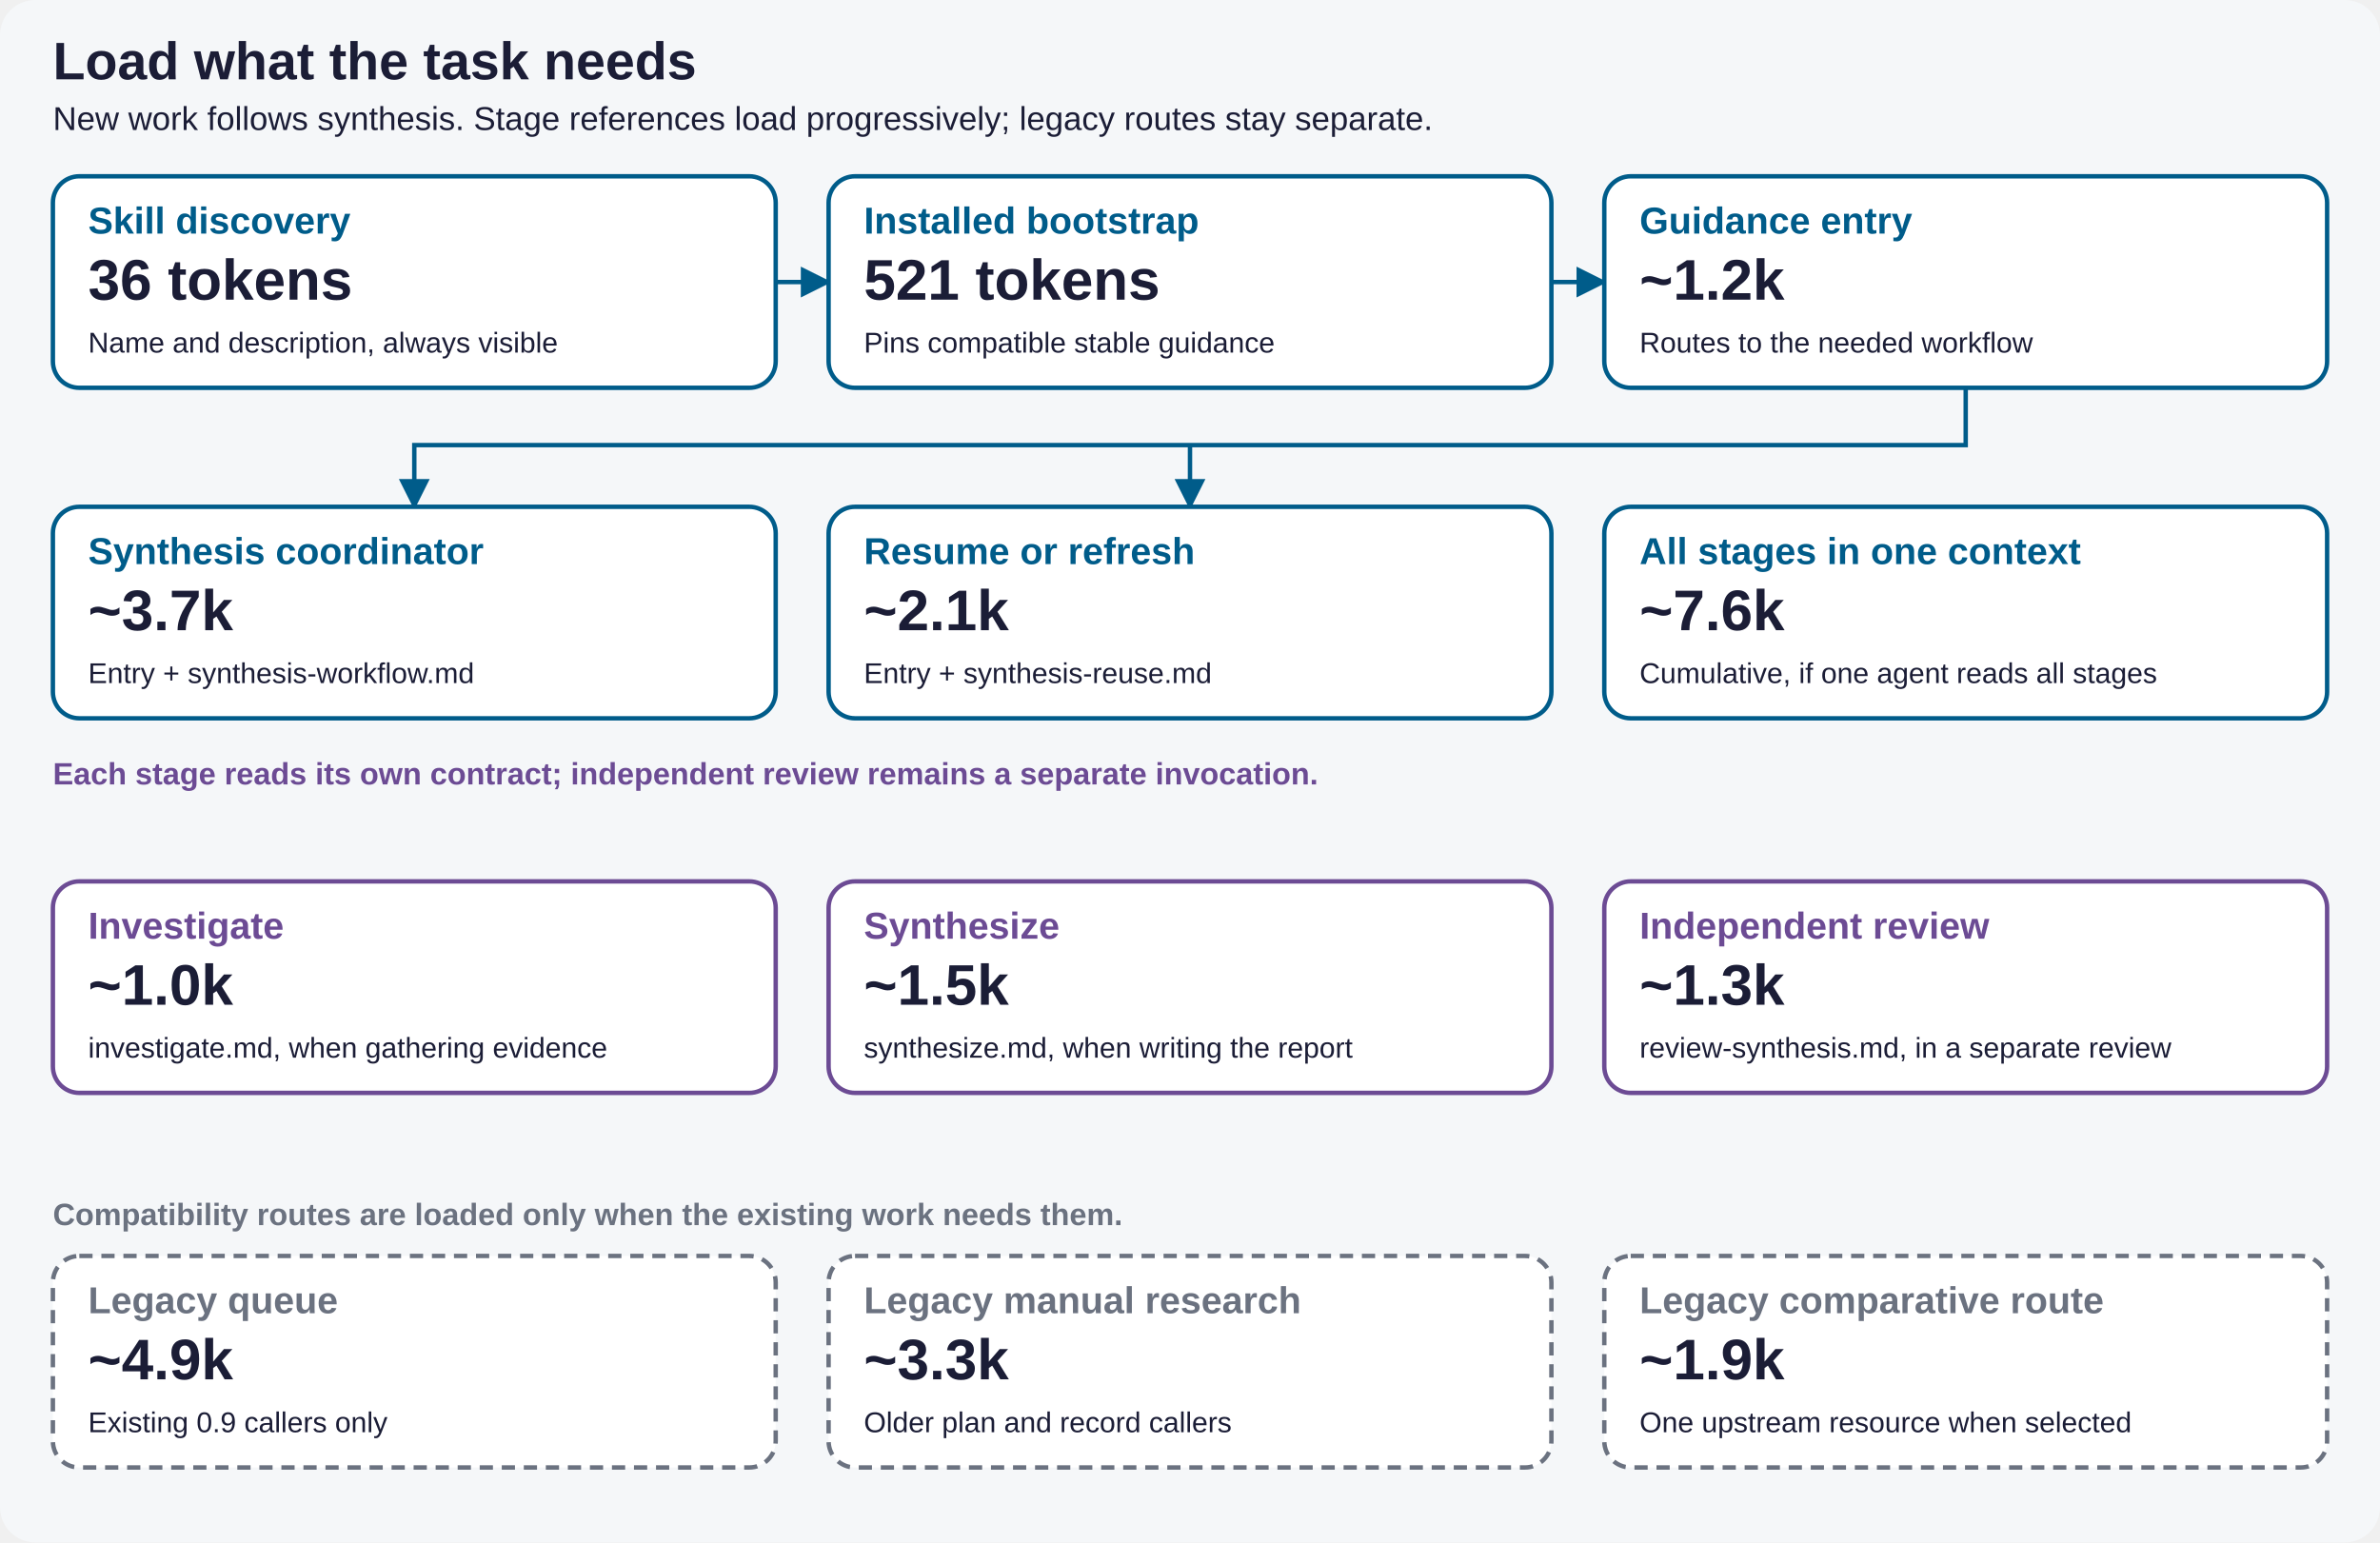
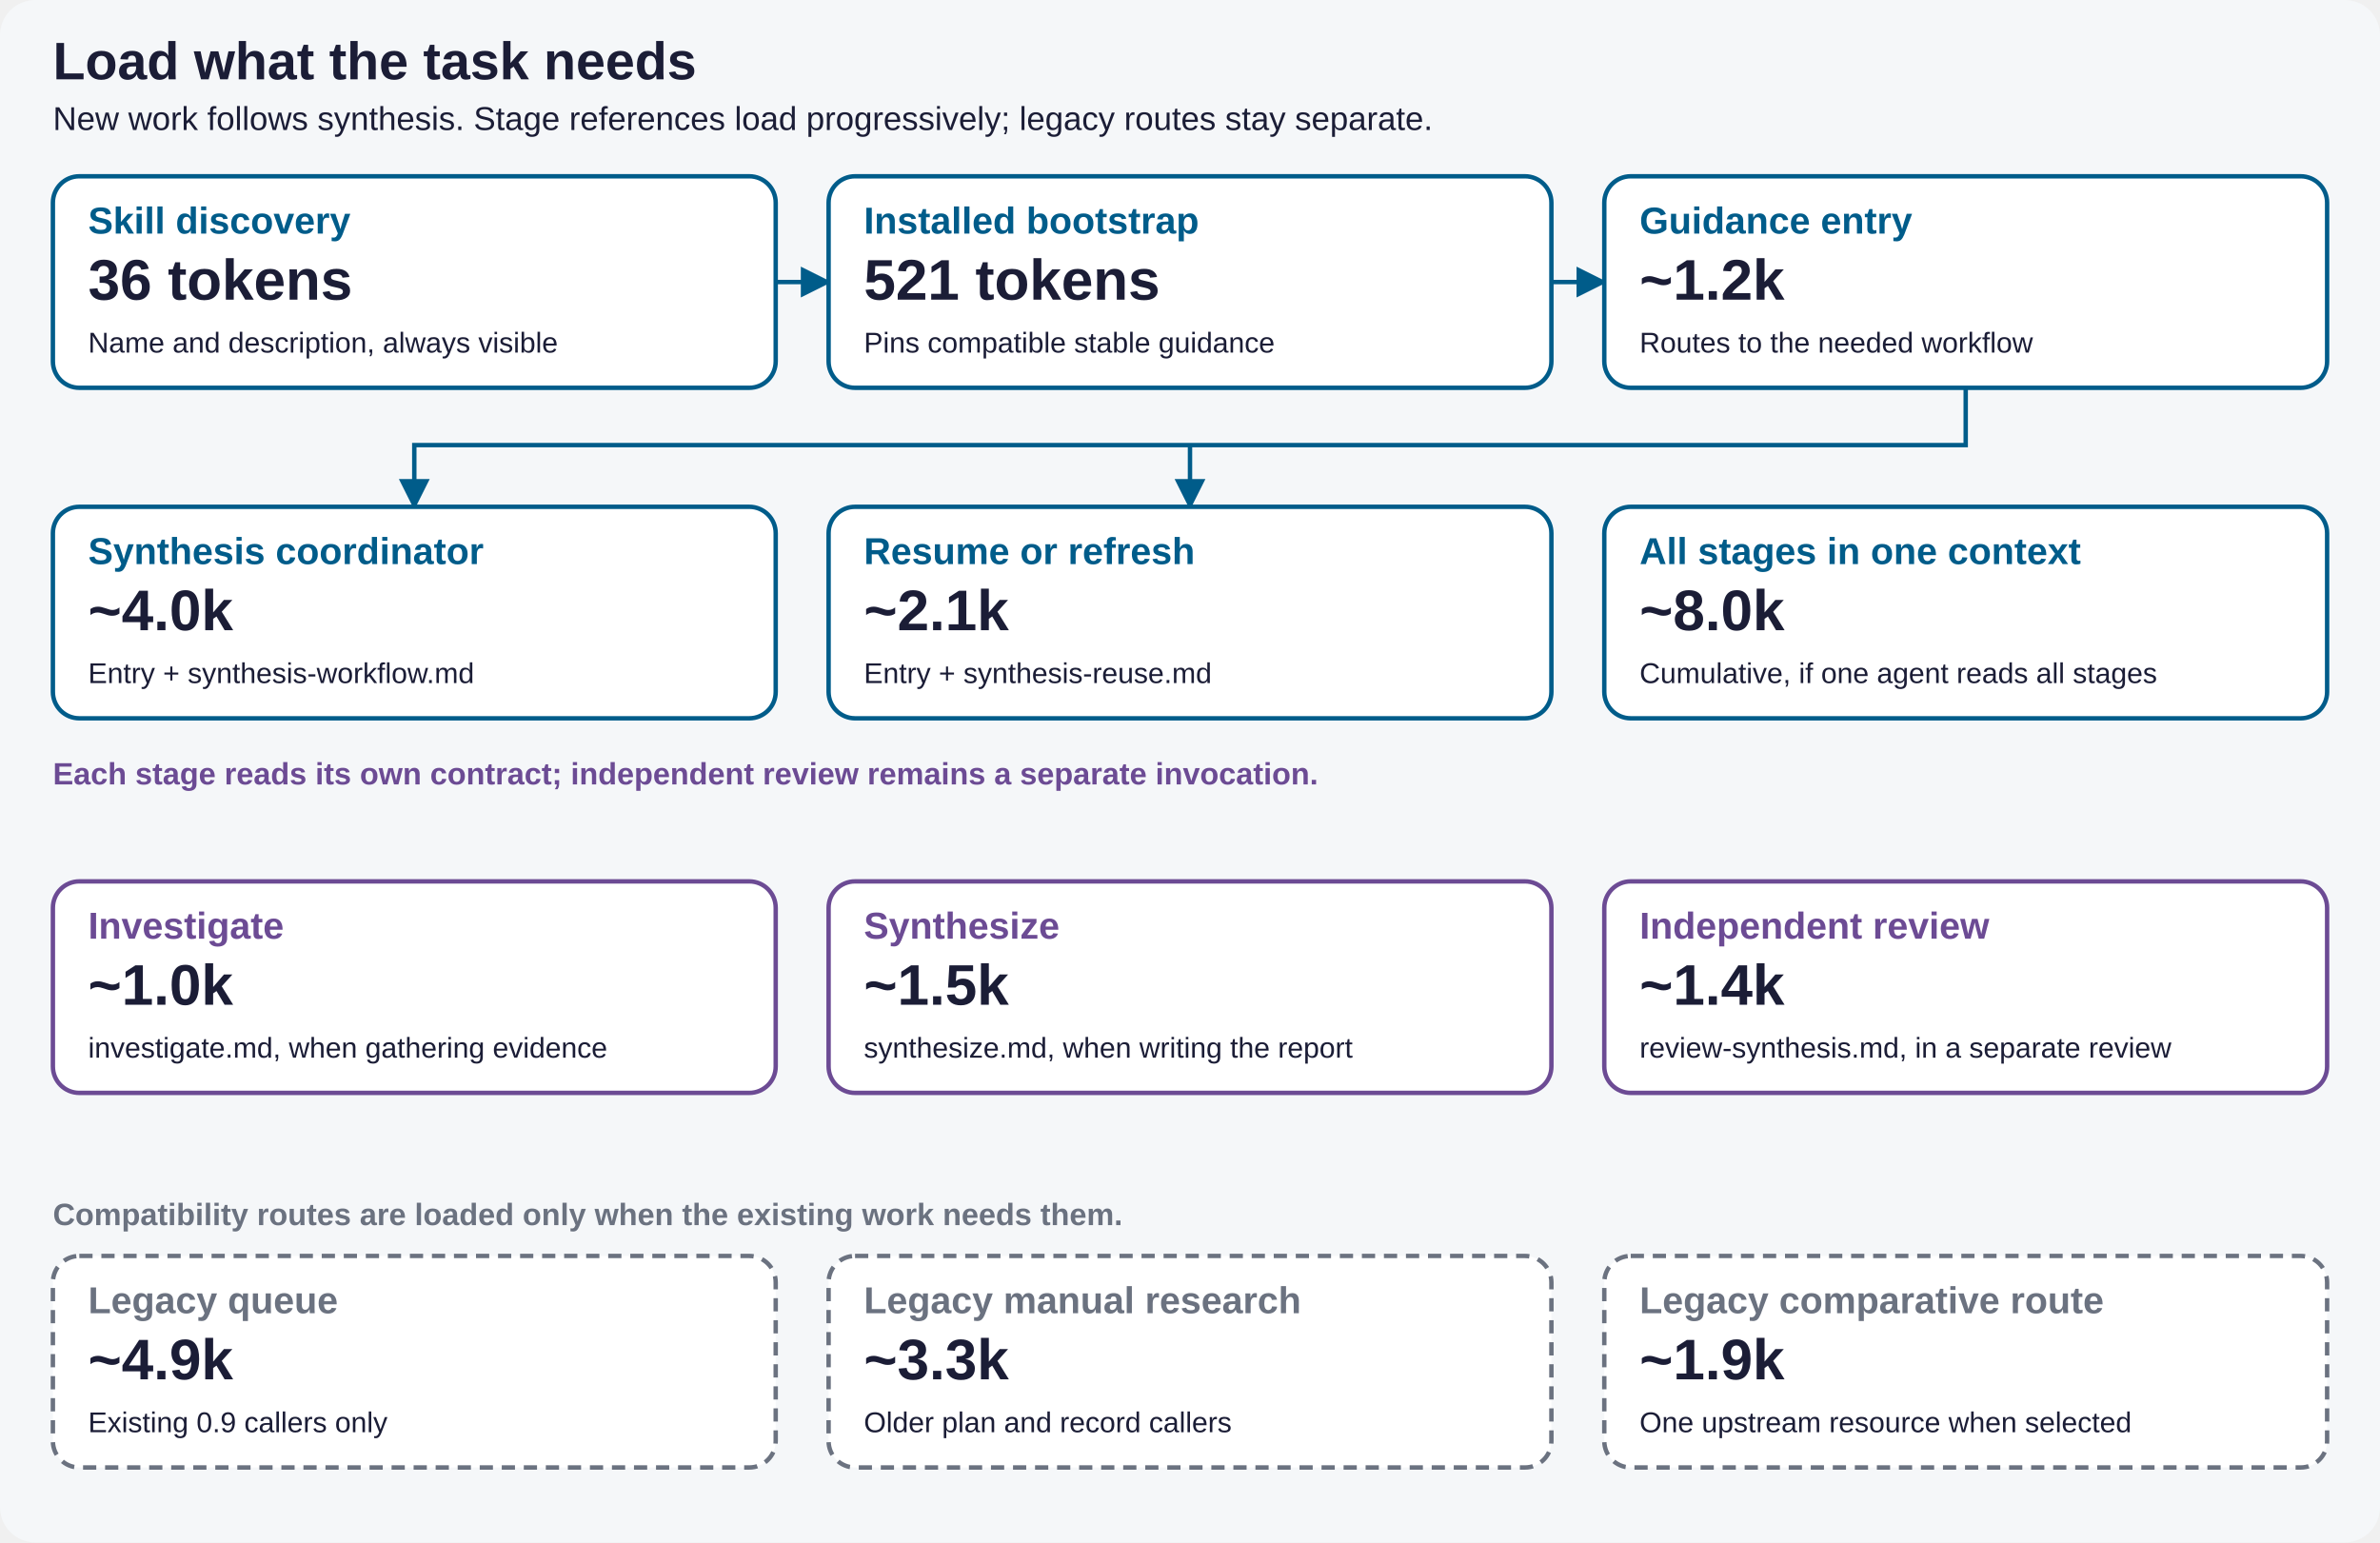
<svg xmlns="http://www.w3.org/2000/svg" width="1080" height="700" viewBox="0 0 1080 700" role="img" aria-labelledby="title description">
  <defs>
    <marker id="arrow" viewBox="0 0 10 10" refX="9" refY="5" markerWidth="7" markerHeight="7" orient="auto-start-reverse">
      <path d="M0 0 L10 5 L0 10 z" fill="#005C8A" />
    </marker>
  </defs>
  <rect width="1080" height="700" rx="16" fill="#F5F7F9" />
  <g font-family="Arial, Helvetica, sans-serif" fill="#1B1D36">
    <text x="24" y="36" font-size="24" font-weight="700">Load what the task needs</text>
    <text x="24" y="59" font-size="15">New work follows synthesis. Stage references load progressively; legacy routes stay separate.</text>
    <g fill="none" stroke="#005C8A" stroke-width="2" marker-end="url(#arrow)">
      <path d="M352 128 H376" />
      <path d="M704 128 H728" />
      <path d="M892 176 V202 H188 V230" />
      <path d="M540 202 V230" />
    </g>
    <text x="24" y="356" font-size="14" fill="#6C4B94" font-weight="700">Each stage reads its own contract; independent review remains a separate invocation.</text>
    <text x="24" y="556" font-size="14" fill="#6B7280" font-weight="700">Compatibility routes are loaded only when the existing work needs them.</text>
    <g transform="translate(24 80)">
      <rect width="328" height="96" rx="12" fill="white" stroke="#005C8A" stroke-width="2" />
      <text x="16" y="26" font-size="17" font-weight="700" fill="#005C8A">Skill discovery</text>
      <text x="16" y="56" font-size="26" font-weight="700">36 tokens</text>
      <text x="16" y="80" font-size="13">Name and description, always visible</text>
    </g>
    <g transform="translate(376 80)">
      <rect width="328" height="96" rx="12" fill="white" stroke="#005C8A" stroke-width="2" />
      <text x="16" y="26" font-size="17" font-weight="700" fill="#005C8A">Installed bootstrap</text>
      <text x="16" y="56" font-size="26" font-weight="700">521 tokens</text>
      <text x="16" y="80" font-size="13">Pins compatible stable guidance</text>
    </g>
    <g transform="translate(728 80)">
      <rect width="328" height="96" rx="12" fill="white" stroke="#005C8A" stroke-width="2" />
      <text x="16" y="26" font-size="17" font-weight="700" fill="#005C8A">Guidance entry</text>
      <text x="16" y="56" font-size="26" font-weight="700">~1.2k</text>
      <text x="16" y="80" font-size="13">Routes to the needed workflow</text>
    </g>
    <g transform="translate(24 230)">
      <rect width="328" height="96" rx="12" fill="white" stroke="#005C8A" stroke-width="2" />
      <text x="16" y="26" font-size="17" font-weight="700" fill="#005C8A">Synthesis coordinator</text>
-       <text x="16" y="56" font-size="26" font-weight="700">~3.7k</text>
+       <text x="16" y="56" font-size="26" font-weight="700">~4.0k</text>
      <text x="16" y="80" font-size="13">Entry + synthesis-workflow.md</text>
    </g>
    <g transform="translate(376 230)">
      <rect width="328" height="96" rx="12" fill="white" stroke="#005C8A" stroke-width="2" />
      <text x="16" y="26" font-size="17" font-weight="700" fill="#005C8A">Resume or refresh</text>
      <text x="16" y="56" font-size="26" font-weight="700">~2.1k</text>
      <text x="16" y="80" font-size="13">Entry + synthesis-reuse.md</text>
    </g>
    <g transform="translate(728 230)">
      <rect width="328" height="96" rx="12" fill="white" stroke="#005C8A" stroke-width="2" />
      <text x="16" y="26" font-size="17" font-weight="700" fill="#005C8A">All stages in one context</text>
-       <text x="16" y="56" font-size="26" font-weight="700">~7.6k</text>
+       <text x="16" y="56" font-size="26" font-weight="700">~8.0k</text>
      <text x="16" y="80" font-size="13">Cumulative, if one agent reads all stages</text>
    </g>
    <g transform="translate(24 400)">
      <rect width="328" height="96" rx="12" fill="white" stroke="#6C4B94" stroke-width="2" />
      <text x="16" y="26" font-size="17" font-weight="700" fill="#6C4B94">Investigate</text>
      <text x="16" y="56" font-size="26" font-weight="700">~1.0k</text>
      <text x="16" y="80" font-size="13">investigate.md, when gathering evidence</text>
    </g>
    <g transform="translate(376 400)">
      <rect width="328" height="96" rx="12" fill="white" stroke="#6C4B94" stroke-width="2" />
      <text x="16" y="26" font-size="17" font-weight="700" fill="#6C4B94">Synthesize</text>
      <text x="16" y="56" font-size="26" font-weight="700">~1.5k</text>
      <text x="16" y="80" font-size="13">synthesize.md, when writing the report</text>
    </g>
    <g transform="translate(728 400)">
      <rect width="328" height="96" rx="12" fill="white" stroke="#6C4B94" stroke-width="2" />
      <text x="16" y="26" font-size="17" font-weight="700" fill="#6C4B94">Independent review</text>
-       <text x="16" y="56" font-size="26" font-weight="700">~1.3k</text>
+       <text x="16" y="56" font-size="26" font-weight="700">~1.4k</text>
      <text x="16" y="80" font-size="13">review-synthesis.md, in a separate review</text>
    </g>
    <g transform="translate(24 570)">
      <rect width="328" height="96" rx="12" fill="white" stroke="#6B7280" stroke-width="2" stroke-dasharray="6 4" />
      <text x="16" y="26" font-size="17" font-weight="700" fill="#6B7280">Legacy queue</text>
      <text x="16" y="56" font-size="26" font-weight="700">~4.9k</text>
      <text x="16" y="80" font-size="13">Existing 0.9 callers only</text>
    </g>
    <g transform="translate(376 570)">
      <rect width="328" height="96" rx="12" fill="white" stroke="#6B7280" stroke-width="2" stroke-dasharray="6 4" />
      <text x="16" y="26" font-size="17" font-weight="700" fill="#6B7280">Legacy manual research</text>
      <text x="16" y="56" font-size="26" font-weight="700">~3.3k</text>
      <text x="16" y="80" font-size="13">Older plan and record callers</text>
    </g>
    <g transform="translate(728 570)">
      <rect width="328" height="96" rx="12" fill="white" stroke="#6B7280" stroke-width="2" stroke-dasharray="6 4" />
      <text x="16" y="26" font-size="17" font-weight="700" fill="#6B7280">Legacy comparative route</text>
      <text x="16" y="56" font-size="26" font-weight="700">~1.9k</text>
      <text x="16" y="80" font-size="13">One upstream resource when selected</text>
    </g>
  </g>
</svg>
